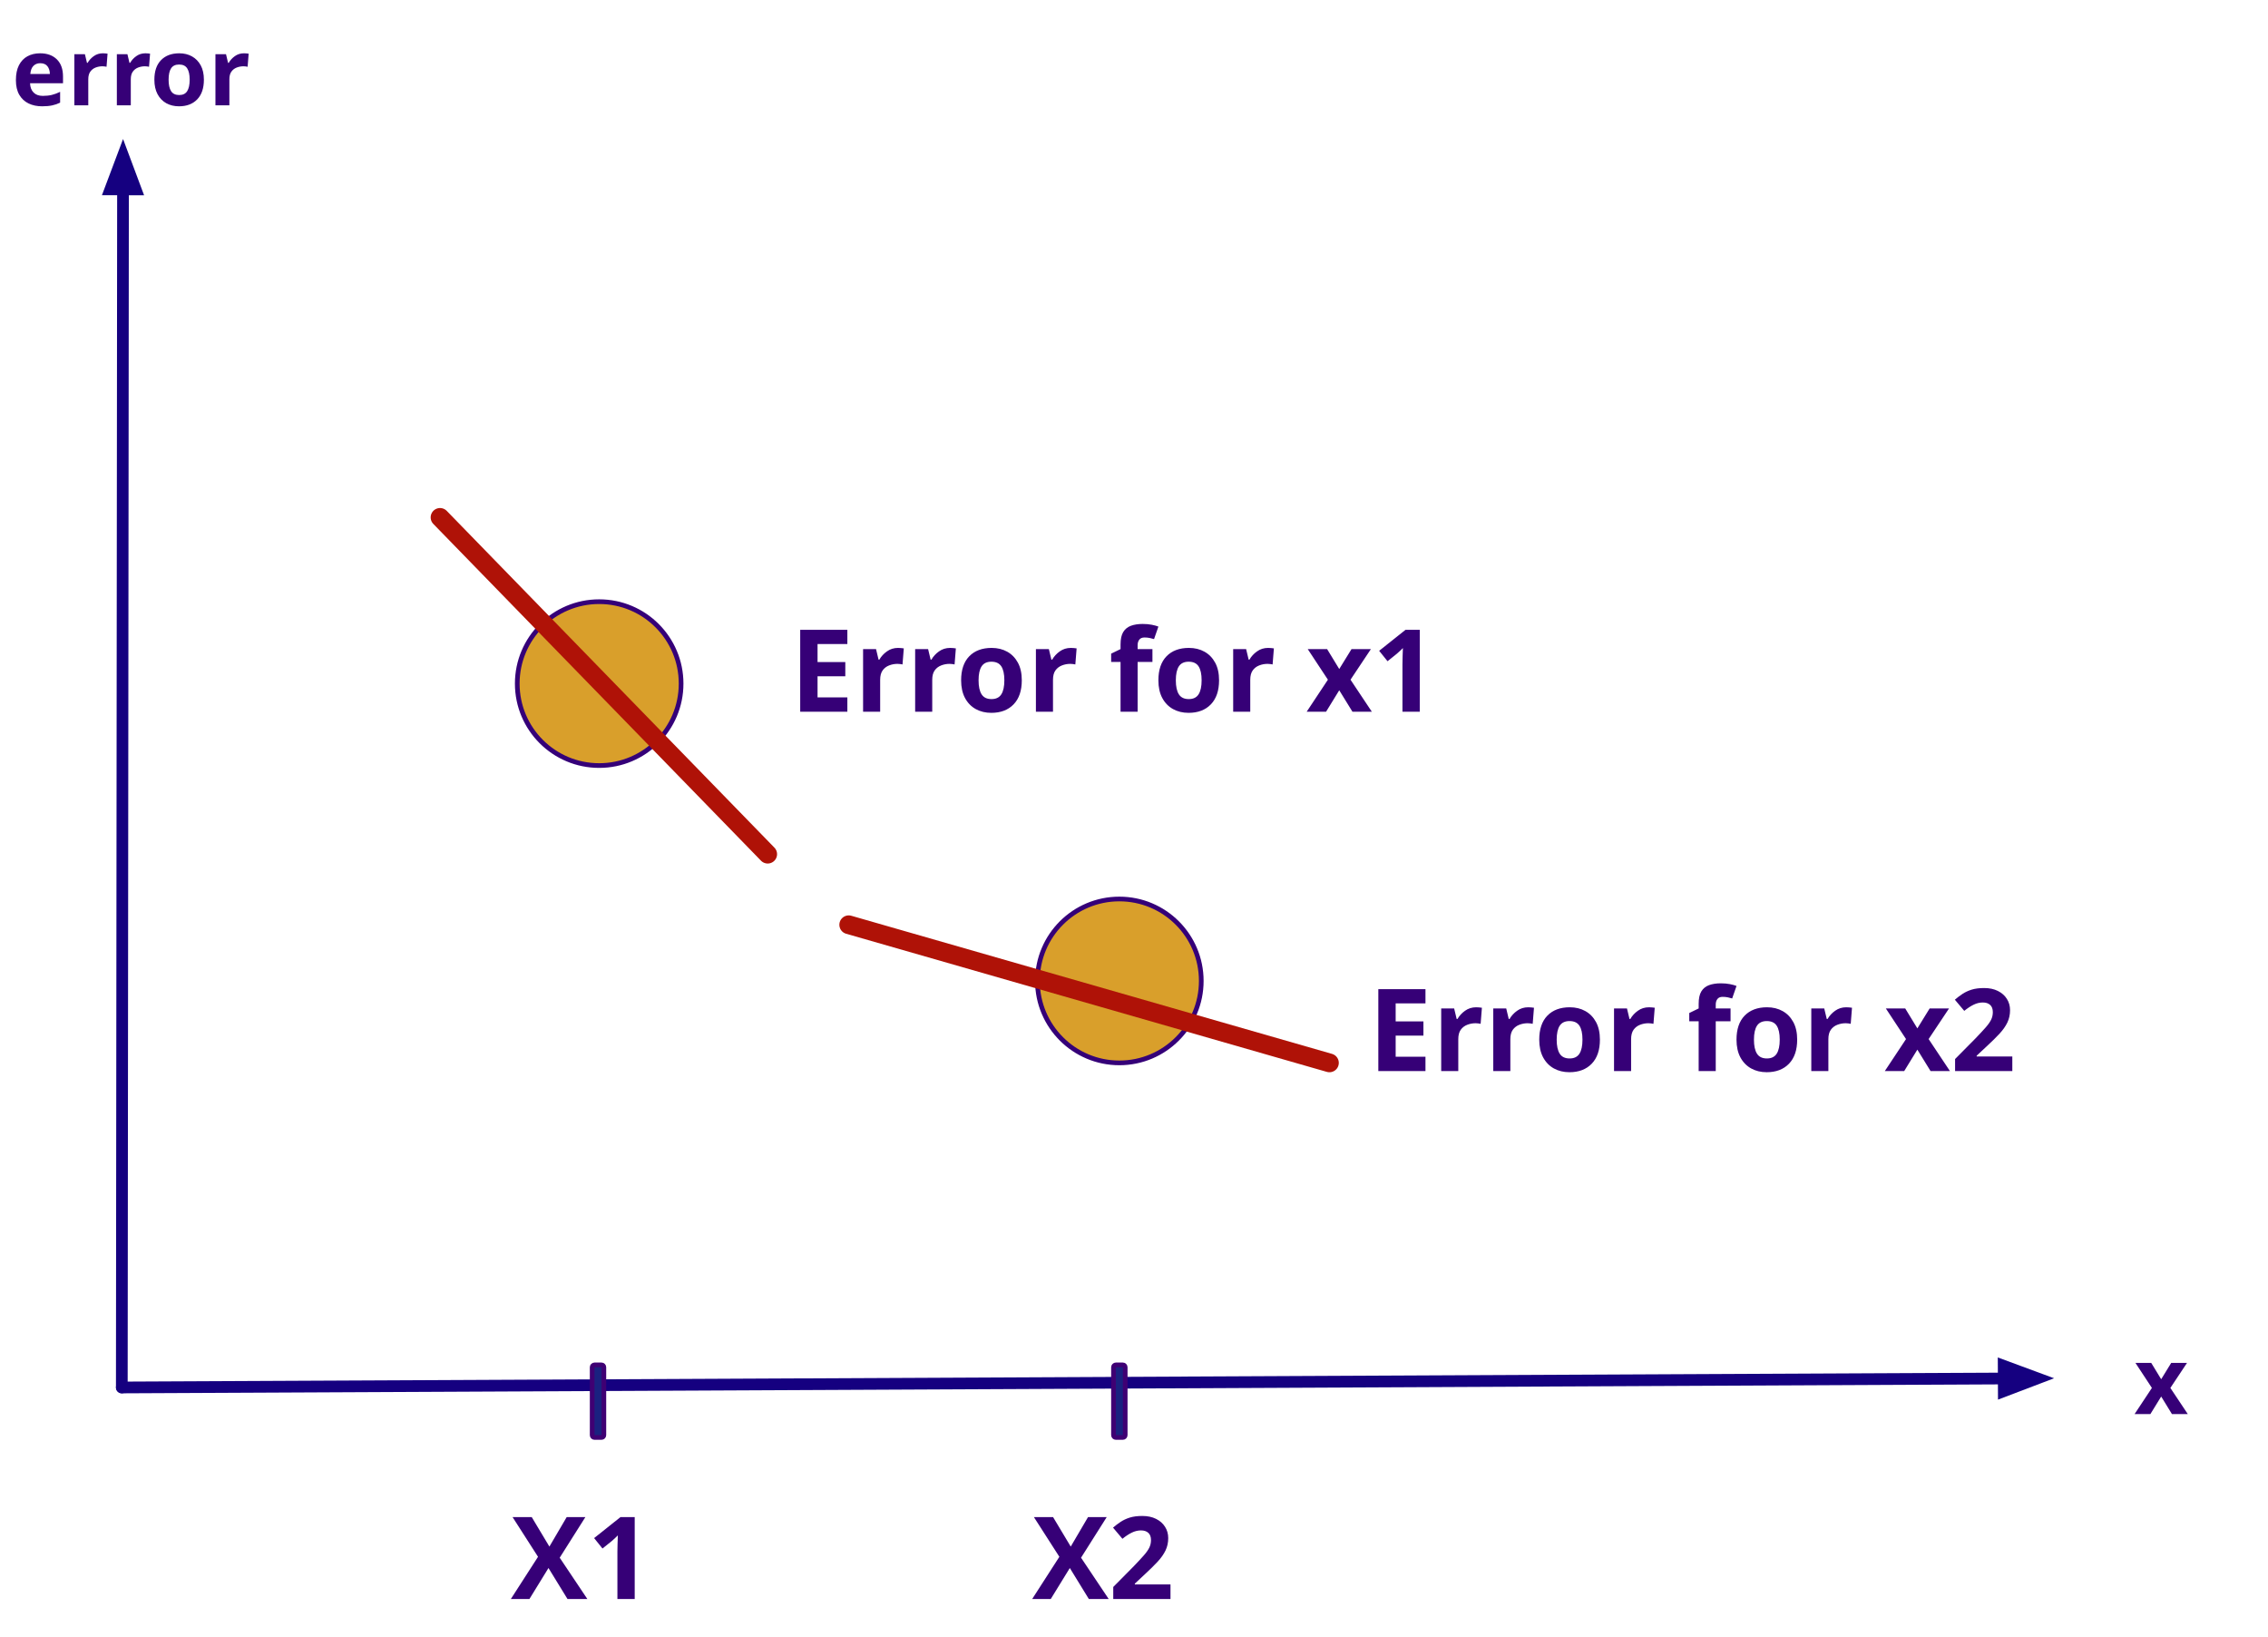
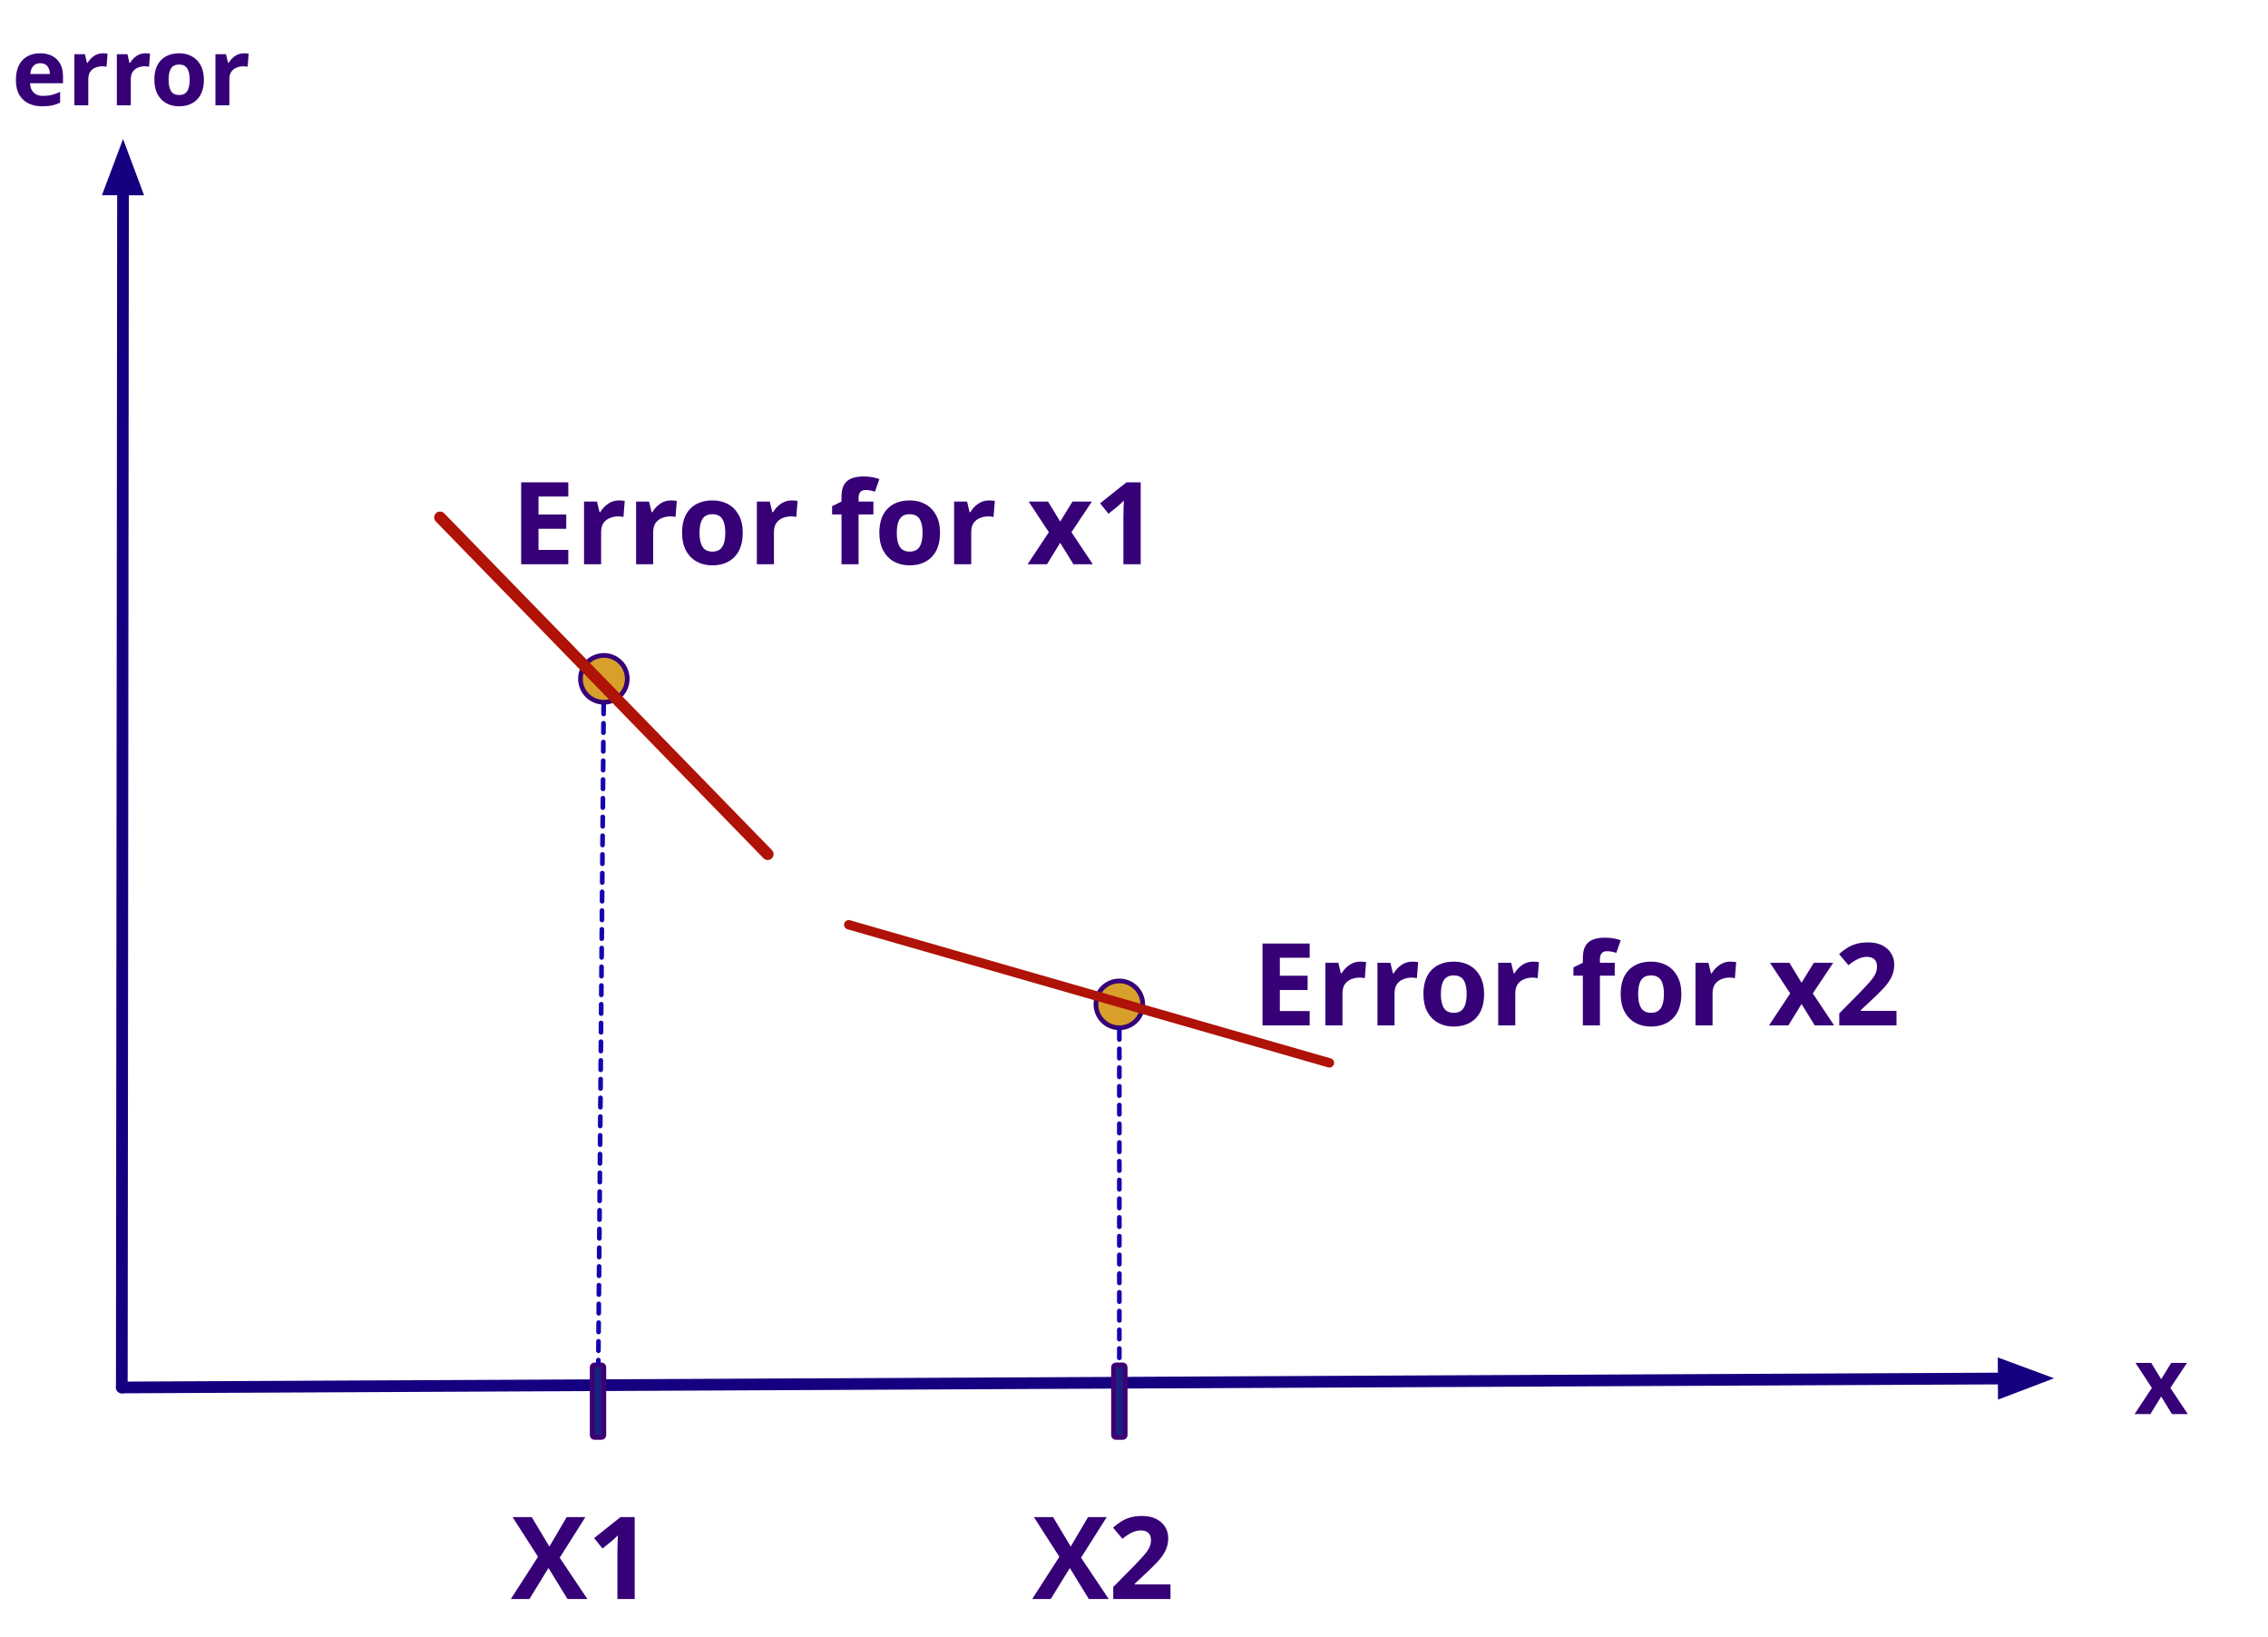
<svg xmlns="http://www.w3.org/2000/svg" version="1.1" viewBox="472 -611 969 699" width="969" height="699">
  <defs>
    <marker orient="auto" overflow="visible" markerUnits="strokeWidth" id="FilledArrow_Marker" stroke-linejoin="miter" stroke-miterlimit="10" viewBox="-4 -3 5 6" markerWidth="5" markerHeight="6" color="#150080">
      <g>
        <path d="M -2.88 0 L 0 1.08 L 0 -1.08 Z" fill="currentColor" stroke="currentColor" stroke-width="1" />
      </g>
    </marker>
    <font-face font-family="Century Gothic" font-size="40" panose-1="2 11 7 2 2 2 2 2 2 4" units-per-em="1000" underline-position="-91.797" underline-thickness="89.844" slope="0" x-height="538.086" cap-height="727.051" ascent="1005.859" descent="-220.215" font-weight="700">
      <font-face-src>
        <font-face-name name="CenturyGothic-Bold" />
      </font-face-src>
    </font-face>
    <font-face font-family="Century Gothic" font-size="49" panose-1="2 11 7 2 2 2 2 2 2 4" units-per-em="1000" underline-position="-91.797" underline-thickness="89.844" slope="0" x-height="538.086" cap-height="727.051" ascent="1005.859" descent="-220.215" font-weight="700">
      <font-face-src>
        <font-face-name name="CenturyGothic-Bold" />
      </font-face-src>
    </font-face>
  </defs>
  <g id="Canvas_1" fill="none" stroke-dasharray="none" stroke-opacity="1" stroke="none" fill-opacity="1">
    <g id="Canvas_1: Layer 1">
      <g id="Line_13">
        <line x1="524.555" y1="-530.1" x2="524.043" y2="-18.357" marker-start="url(#FilledArrow_Marker)" stroke="#150080" stroke-linecap="round" stroke-linejoin="round" stroke-width="5" />
      </g>
      <g id="Line_12">
        <line x1="1328.1" y1="-22.182" x2="524.043" y2="-18.357" marker-start="url(#FilledArrow_Marker)" stroke="#150080" stroke-linecap="round" stroke-linejoin="round" stroke-width="5" />
      </g>
      <g id="Graphic_10">
        <text transform="translate(477 -606)" fill="#360077">
          <tspan font-family="Century Gothic" font-size="40" font-weight="700" fill="#360077" x="0" y="40">error</tspan>
        </text>
      </g>
      <g id="Graphic_9">
        <text transform="translate(1355 -47)" fill="#360077">
          <tspan font-family="Century Gothic" font-size="40" font-weight="700" fill="#360077" x="28.799" y="40">x</tspan>
        </text>
      </g>
-       <g id="Graphic_8">
-         <circle cx="728" cy="-319" r="35" fill="#d99f2b" />
-         <circle cx="728" cy="-319" r="35" stroke="#350078" stroke-linecap="round" stroke-linejoin="round" stroke-width="2" />
-       </g>
-       <g id="Line_7">
-         <line x1="660" y1="-390" x2="800" y2="-246.154" stroke="#af1207" stroke-linecap="round" stroke-linejoin="round" stroke-width="8" />
-       </g>
      <g id="Graphic_5">
-         <text transform="translate(809.4834 -356)" fill="#360077">
+         <text transform="translate(690.2595 -419)" fill="#360077">
          <tspan font-family="Century Gothic" font-size="49" font-weight="700" fill="#360077" x="0" y="49">Error for x1</tspan>
        </text>
      </g>
      <g id="Graphic_4">
        <text transform="translate(690.2595 23)" fill="#360077">
          <tspan font-family="Century Gothic" font-size="49" font-weight="700" fill="#360077" x="0" y="49"> X1</tspan>
        </text>
      </g>
      <g id="Graphic_3">
        <path d="M 726 -28 L 729 -28 C 729.552 -28 730 -27.552 730 -27 L 730 2 C 730 2.552 729.552 3 729 3 L 726 3 C 725.448 3 725 2.552 725 2 L 725 -27 C 725 -27.552 725.448 -28 726 -28 Z" fill="#1a2180" />
        <path d="M 726 -28 L 729 -28 C 729.552 -28 730 -27.552 730 -27 L 730 2 C 730 2.552 729.552 3 729 3 L 726 3 C 725.448 3 725 2.552 725 2 L 725 -27 C 725 -27.552 725.448 -28 726 -28 Z" stroke="#3f0073" stroke-linecap="round" stroke-linejoin="round" stroke-width="2" />
      </g>
      <g id="Graphic_15">
        <text transform="translate(913 23)" fill="#360077">
          <tspan font-family="Century Gothic" font-size="49" font-weight="700" fill="#360077" x="0" y="49"> X2</tspan>
        </text>
      </g>
      <g id="Graphic_14">
        <path d="M 948.74 -28 L 951.74 -28 C 952.293 -28 952.74 -27.552 952.74 -27 L 952.74 2 C 952.74 2.552 952.293 3 951.74 3 L 948.74 3 C 948.188 3 947.74 2.552 947.74 2 L 947.74 -27 C 947.74 -27.552 948.188 -28 948.74 -28 Z" fill="#1a2180" />
        <path d="M 948.74 -28 L 951.74 -28 C 952.293 -28 952.74 -27.552 952.74 -27 L 952.74 2 C 952.74 2.552 952.293 3 951.74 3 L 948.74 3 C 948.188 3 947.74 2.552 947.74 2 L 947.74 -27 C 947.74 -27.552 948.188 -28 948.74 -28 Z" stroke="#3f0073" stroke-linecap="round" stroke-linejoin="round" stroke-width="2" />
      </g>
-       <g id="Graphic_21">
-         <circle cx="950.24" cy="-192" r="35" fill="#d99f2b" />
-         <circle cx="950.24" cy="-192" r="35" stroke="#350078" stroke-linecap="round" stroke-linejoin="round" stroke-width="2" />
+       <g id="Line_22">
+         <line x1="729.911" y1="-310.045" x2="727.634" y2="-29" stroke="#1504af" stroke-linecap="round" stroke-linejoin="round" stroke-dasharray="4.0,4.0" stroke-width="2" />
+       </g>
+       <g id="Graphic_19">
+         <text transform="translate(1007 -222)" fill="#360077">
+           <tspan font-family="Century Gothic" font-size="49" font-weight="700" fill="#360077" x="0" y="49">Error for x2</tspan>
+         </text>
+       </g>
+       <g id="Graphic_23">
+         <circle cx="730" cy="-321.045" r="10" fill="#d99f2b" />
+         <circle cx="730" cy="-321.045" r="10" stroke="#350078" stroke-linecap="round" stroke-linejoin="round" stroke-width="2" />
+       </g>
+       <g id="Graphic_25">
+         <circle cx="950.24" cy="-182" r="10" fill="#d99f2b" />
+         <circle cx="950.24" cy="-182" r="10" stroke="#350078" stroke-linecap="round" stroke-linejoin="round" stroke-width="2" />
+       </g>
+       <g id="Line_24">
+         <line x1="950.24" y1="-171" x2="950.24" y2="-29" stroke="#1504af" stroke-linecap="round" stroke-linejoin="round" stroke-dasharray="4.0,4.0" stroke-width="2" />
      </g>
      <g id="Line_20">
-         <line x1="834.615" y1="-216" x2="1040" y2="-157" stroke="#af1207" stroke-linecap="round" stroke-linejoin="round" stroke-width="8" />
+         <line x1="834.615" y1="-216" x2="1040" y2="-157" stroke="#af1207" stroke-linecap="round" stroke-linejoin="round" stroke-width="4" />
      </g>
-       <g id="Graphic_19">
-         <text transform="translate(1056.483 -202.5)" fill="#360077">
-           <tspan font-family="Century Gothic" font-size="49" font-weight="700" fill="#360077" x="0" y="49">Error for x2</tspan>
-         </text>
+       <g id="Line_7">
+         <line x1="660" y1="-390" x2="800" y2="-246.154" stroke="#af1207" stroke-linecap="round" stroke-linejoin="round" stroke-width="5" />
      </g>
    </g>
  </g>
</svg>
